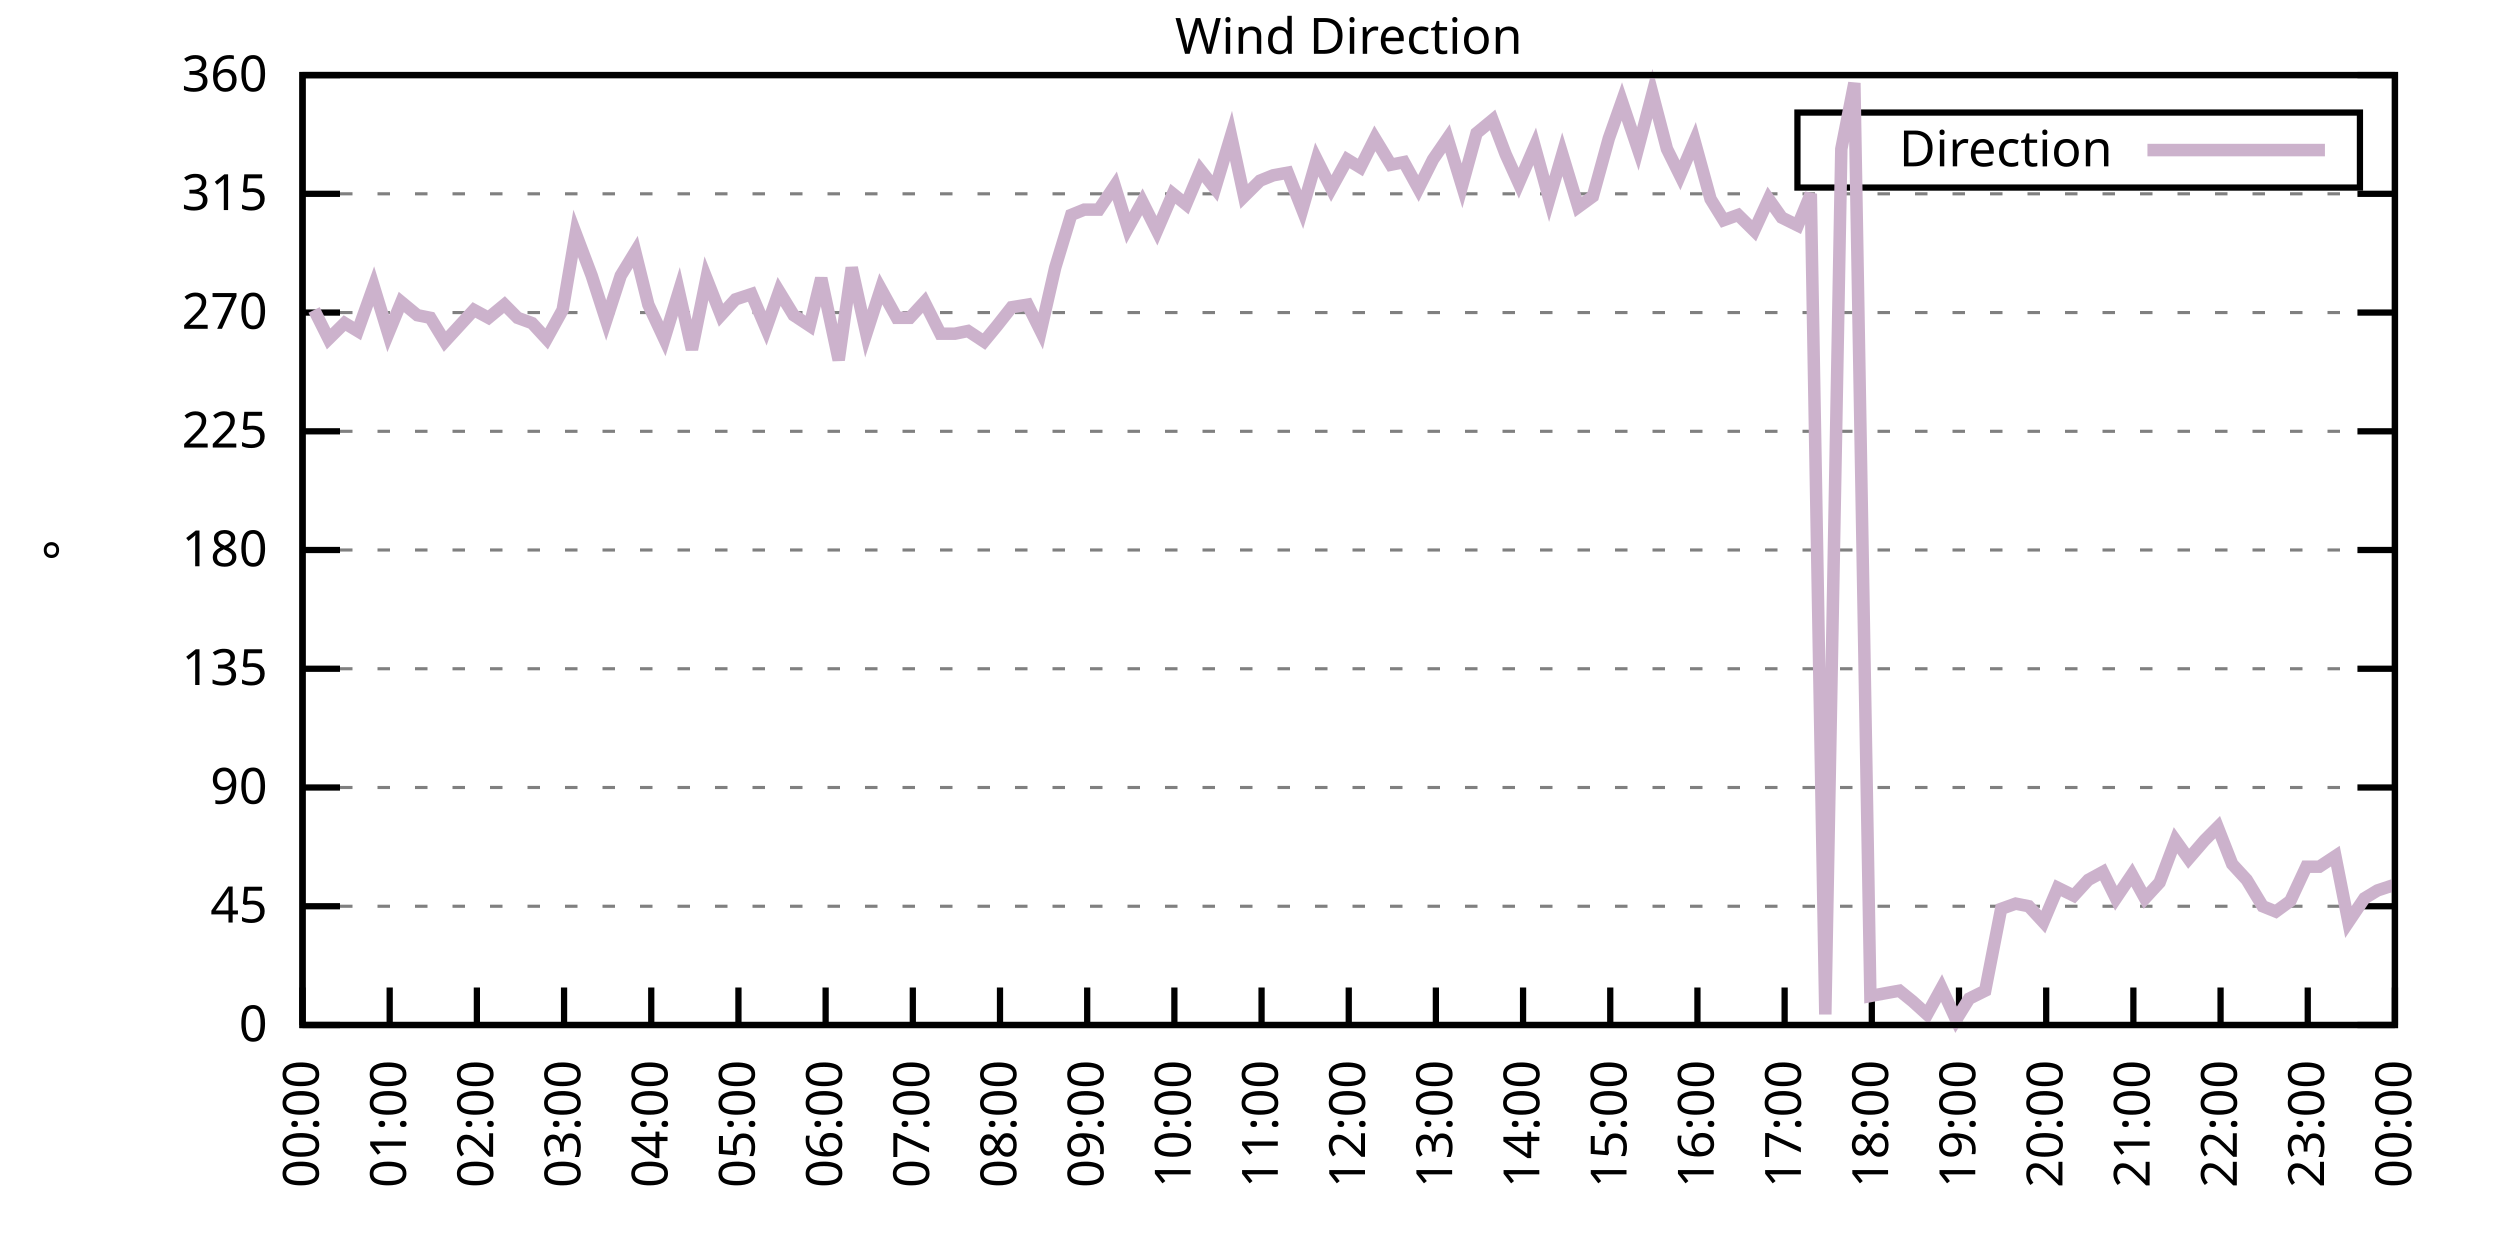
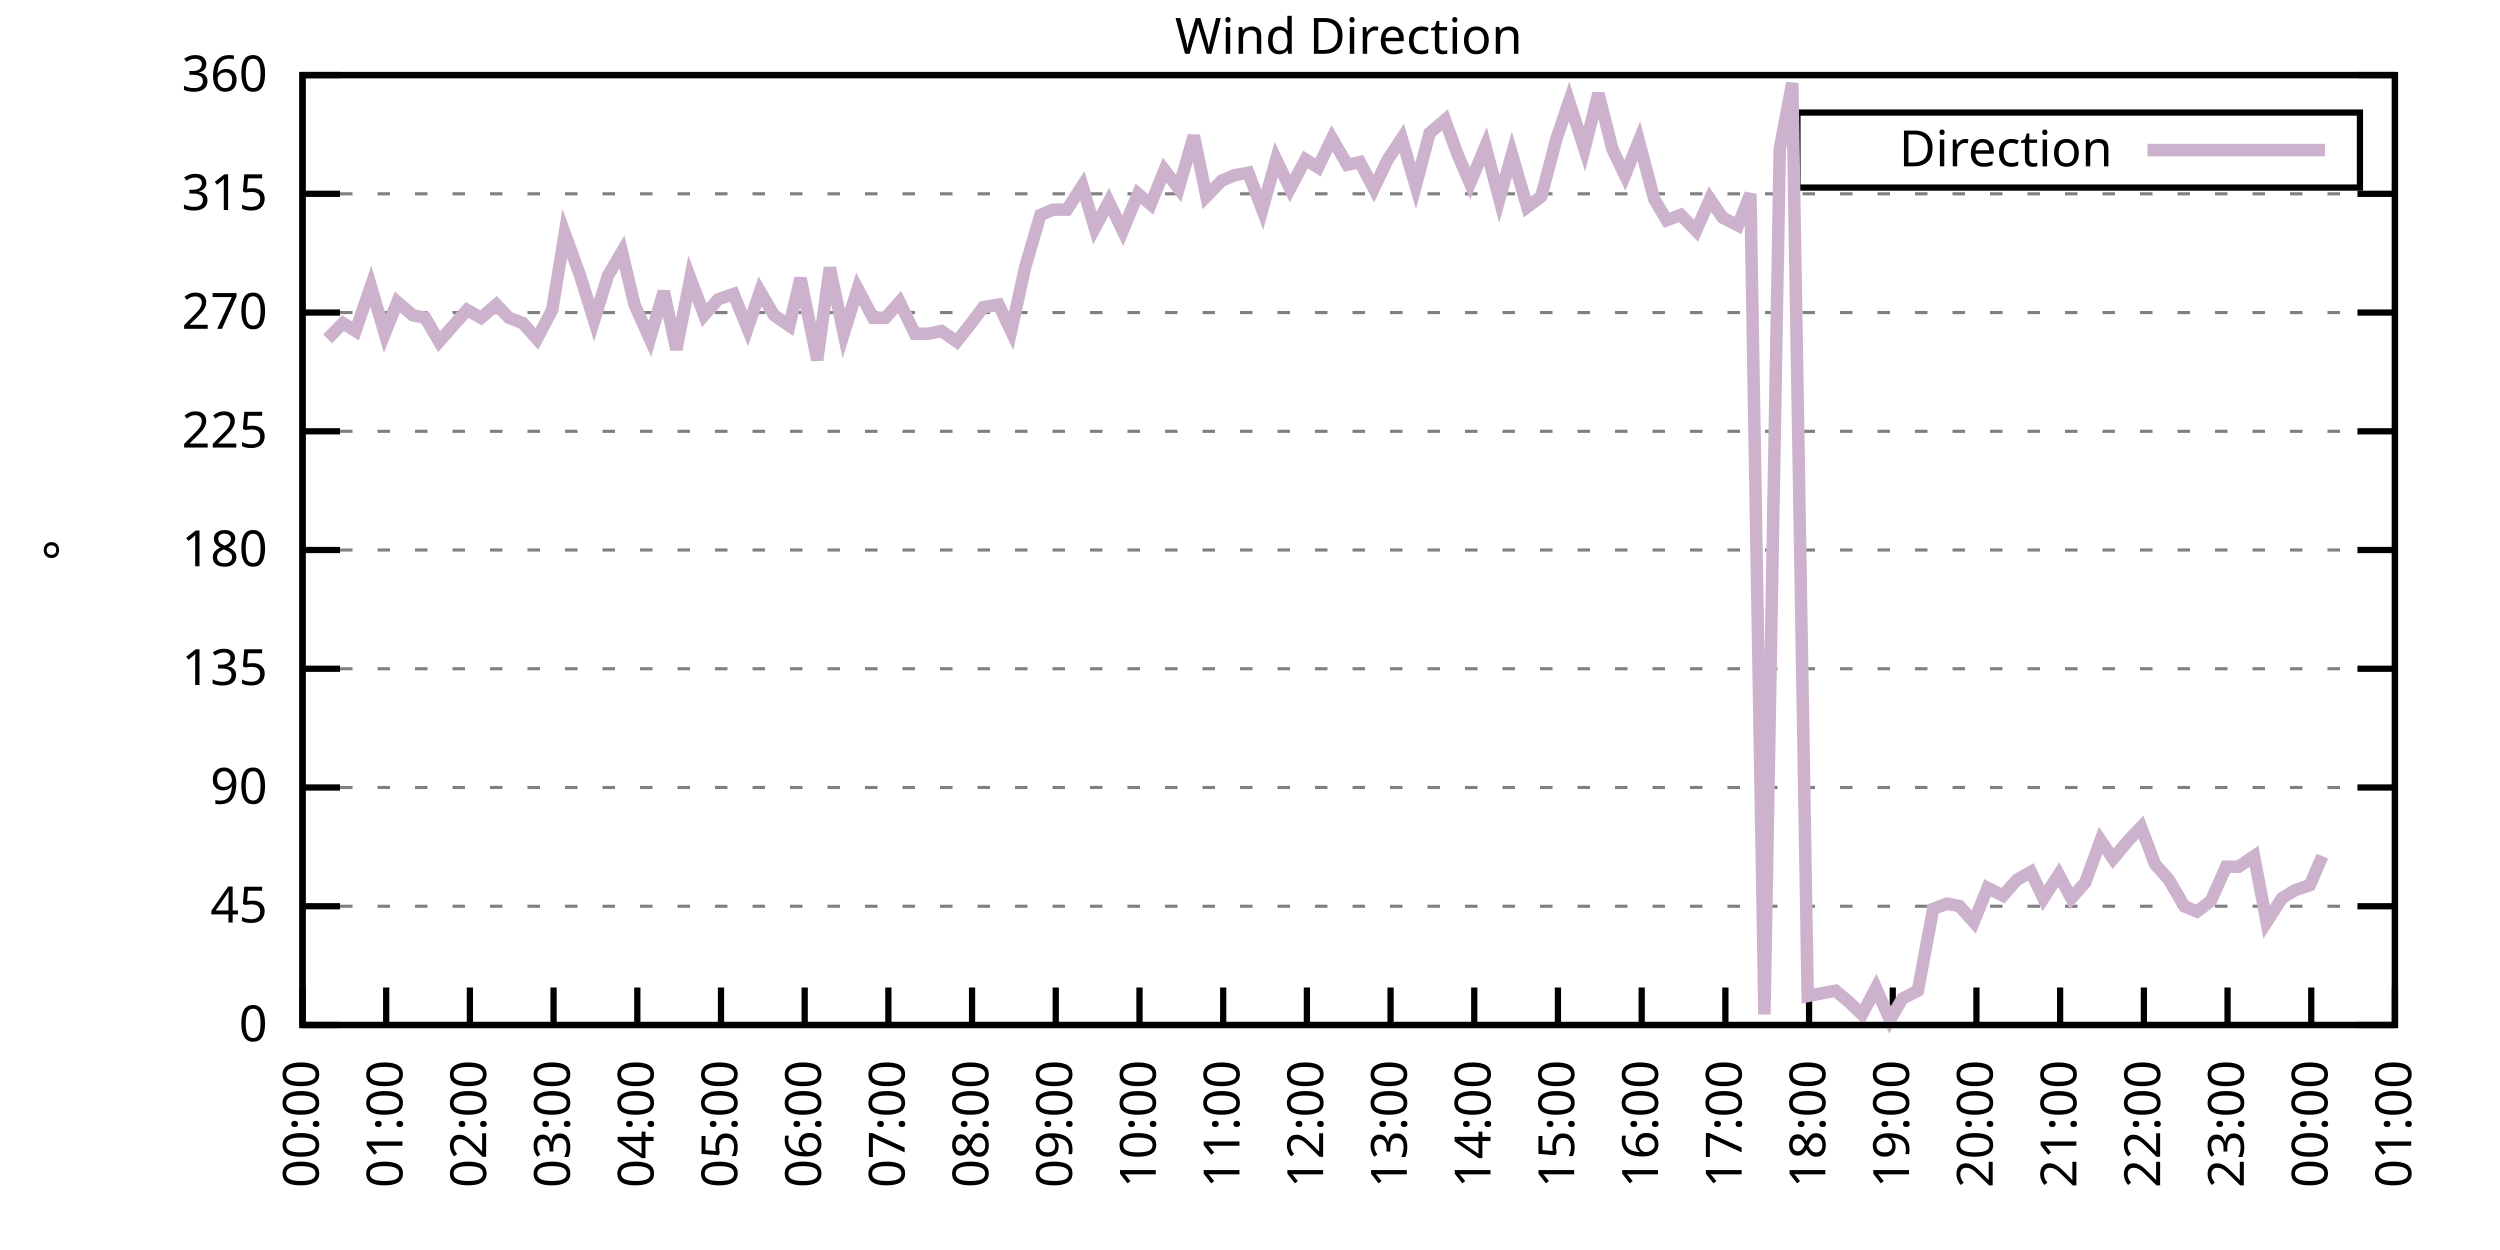
<svg xmlns="http://www.w3.org/2000/svg" xmlns:xlink="http://www.w3.org/1999/xlink" width="400" height="200" viewBox="0 0 400 200">
  <g id="gnuplot_canvas">
    <rect x="0" y="0" width="400" height="200" fill="none" />
    <defs>
      <circle id="gpDot" r="0.5" stroke-width="0.5" stroke="currentColor" />
      <path id="gpPt0" stroke-width="0.333" stroke="currentColor" d="M-1,0 h2 M0,-1 v2" />
      <path id="gpPt1" stroke-width="0.333" stroke="currentColor" d="M-1,-1 L1,1 M1,-1 L-1,1" />
      <path id="gpPt2" stroke-width="0.333" stroke="currentColor" d="M-1,0 L1,0 M0,-1 L0,1 M-1,-1 L1,1 M-1,1 L1,-1" />
      <rect id="gpPt3" stroke-width="0.333" stroke="currentColor" x="-1" y="-1" width="2" height="2" />
      <rect id="gpPt4" stroke-width="0.333" stroke="currentColor" fill="currentColor" x="-1" y="-1" width="2" height="2" />
      <circle id="gpPt5" stroke-width="0.333" stroke="currentColor" cx="0" cy="0" r="1" />
      <use xlink:href="#gpPt5" id="gpPt6" fill="currentColor" stroke="none" />
      <path id="gpPt7" stroke-width="0.333" stroke="currentColor" d="M0,-1.33 L-1.33,0.67 L1.33,0.67 z" />
      <use xlink:href="#gpPt7" id="gpPt8" fill="currentColor" stroke="none" />
      <use xlink:href="#gpPt7" id="gpPt9" stroke="currentColor" transform="rotate(180)" />
      <use xlink:href="#gpPt9" id="gpPt10" fill="currentColor" stroke="none" />
      <use xlink:href="#gpPt3" id="gpPt11" stroke="currentColor" transform="rotate(45)" />
      <use xlink:href="#gpPt11" id="gpPt12" fill="currentColor" stroke="none" />
      <path id="gpPt13" stroke-width="0.333" stroke="currentColor" d="M0,1.330 L1.265,0.411 L0.782,-1.067 L-0.782,-1.076 L-1.265,0.411 z" />
      <use xlink:href="#gpPt13" id="gpPt14" fill="currentColor" stroke="none" />
      <filter id="textbox" filterUnits="objectBoundingBox" x="0" y="0" height="1" width="1">
        <feFlood flood-color="white" flood-opacity="1" result="bgnd" />
        <feComposite in="SourceGraphic" in2="bgnd" operator="atop" />
      </filter>
      <filter id="greybox" filterUnits="objectBoundingBox" x="0" y="0" height="1" width="1">
        <feFlood flood-color="lightgrey" flood-opacity="1" result="grey" />
        <feComposite in="SourceGraphic" in2="grey" operator="atop" />
      </filter>
    </defs>
    <g fill="none" color="white" stroke="currentColor" stroke-width="1.00" stroke-linecap="butt" stroke-linejoin="miter">
</g>
    <g fill="none" color="black" stroke="currentColor" stroke-width="1.00" stroke-linecap="butt" stroke-linejoin="miter">
      <g stroke="none" shape-rendering="crispEdges">
        <polygon fill="rgb(255, 255, 255)" points="48.40,164.00 383.18,164.00 383.18,12.02 48.40,12.02 " />
      </g>
    </g>
    <g fill="none" color="black" stroke="currentColor" stroke-width="1.00" stroke-linecap="butt" stroke-linejoin="miter">
</g>
    <g fill="none" color="black" stroke="black" stroke-width="0.50" stroke-linecap="butt" stroke-linejoin="miter">
</g>
    <g fill="none" color="gray" stroke="currentColor" stroke-width="0.50" stroke-linecap="butt" stroke-linejoin="miter">
      <path stroke="gray" stroke-dasharray="2,4" class="gridline" d="M48.40,164.00 L383.19,164.00  " />
    </g>
    <g fill="none" color="gray" stroke="gray" stroke-width="1.00" stroke-linecap="butt" stroke-linejoin="miter">
</g>
    <g fill="none" color="black" stroke="currentColor" stroke-width="1.00" stroke-linecap="butt" stroke-linejoin="miter">
      <path stroke="black" d="M48.40,164.00 L54.40,164.00 M383.19,164.00 L377.19,164.00  " />
      <g transform="translate(42.80,166.60)" stroke="none" fill="black" font-family="Sans" font-size="8.00" text-anchor="end">
        <text>
          <tspan font-family="Sans"> 0</tspan>
        </text>
      </g>
    </g>
    <g fill="none" color="black" stroke="currentColor" stroke-width="1.00" stroke-linecap="butt" stroke-linejoin="miter">
</g>
    <g fill="none" color="black" stroke="black" stroke-width="0.50" stroke-linecap="butt" stroke-linejoin="miter">
</g>
    <g fill="none" color="gray" stroke="currentColor" stroke-width="0.50" stroke-linecap="butt" stroke-linejoin="miter">
      <path stroke="gray" stroke-dasharray="2,4" class="gridline" d="M48.40,145.00 L383.19,145.00  " />
    </g>
    <g fill="none" color="gray" stroke="gray" stroke-width="1.00" stroke-linecap="butt" stroke-linejoin="miter">
</g>
    <g fill="none" color="black" stroke="currentColor" stroke-width="1.00" stroke-linecap="butt" stroke-linejoin="miter">
      <path stroke="black" d="M48.40,145.00 L54.40,145.00 M383.19,145.00 L377.19,145.00  " />
      <g transform="translate(42.80,147.60)" stroke="none" fill="black" font-family="Sans" font-size="8.00" text-anchor="end">
        <text>
          <tspan font-family="Sans"> 45</tspan>
        </text>
      </g>
    </g>
    <g fill="none" color="black" stroke="currentColor" stroke-width="1.00" stroke-linecap="butt" stroke-linejoin="miter">
</g>
    <g fill="none" color="black" stroke="black" stroke-width="0.50" stroke-linecap="butt" stroke-linejoin="miter">
</g>
    <g fill="none" color="gray" stroke="currentColor" stroke-width="0.50" stroke-linecap="butt" stroke-linejoin="miter">
      <path stroke="gray" stroke-dasharray="2,4" class="gridline" d="M48.40,126.00 L383.19,126.00  " />
    </g>
    <g fill="none" color="gray" stroke="gray" stroke-width="1.00" stroke-linecap="butt" stroke-linejoin="miter">
</g>
    <g fill="none" color="black" stroke="currentColor" stroke-width="1.00" stroke-linecap="butt" stroke-linejoin="miter">
      <path stroke="black" d="M48.40,126.00 L54.40,126.00 M383.19,126.00 L377.19,126.00  " />
      <g transform="translate(42.80,128.60)" stroke="none" fill="black" font-family="Sans" font-size="8.00" text-anchor="end">
        <text>
          <tspan font-family="Sans"> 90</tspan>
        </text>
      </g>
    </g>
    <g fill="none" color="black" stroke="currentColor" stroke-width="1.00" stroke-linecap="butt" stroke-linejoin="miter">
</g>
    <g fill="none" color="black" stroke="black" stroke-width="0.50" stroke-linecap="butt" stroke-linejoin="miter">
</g>
    <g fill="none" color="gray" stroke="currentColor" stroke-width="0.50" stroke-linecap="butt" stroke-linejoin="miter">
      <path stroke="gray" stroke-dasharray="2,4" class="gridline" d="M48.40,107.00 L383.19,107.00  " />
    </g>
    <g fill="none" color="gray" stroke="gray" stroke-width="1.00" stroke-linecap="butt" stroke-linejoin="miter">
</g>
    <g fill="none" color="black" stroke="currentColor" stroke-width="1.00" stroke-linecap="butt" stroke-linejoin="miter">
      <path stroke="black" d="M48.40,107.00 L54.40,107.00 M383.19,107.00 L377.19,107.00  " />
      <g transform="translate(42.80,109.60)" stroke="none" fill="black" font-family="Sans" font-size="8.00" text-anchor="end">
        <text>
          <tspan font-family="Sans"> 135</tspan>
        </text>
      </g>
    </g>
    <g fill="none" color="black" stroke="currentColor" stroke-width="1.00" stroke-linecap="butt" stroke-linejoin="miter">
</g>
    <g fill="none" color="black" stroke="black" stroke-width="0.50" stroke-linecap="butt" stroke-linejoin="miter">
</g>
    <g fill="none" color="gray" stroke="currentColor" stroke-width="0.50" stroke-linecap="butt" stroke-linejoin="miter">
      <path stroke="gray" stroke-dasharray="2,4" class="gridline" d="M48.40,88.00 L383.19,88.00  " />
    </g>
    <g fill="none" color="gray" stroke="gray" stroke-width="1.00" stroke-linecap="butt" stroke-linejoin="miter">
</g>
    <g fill="none" color="black" stroke="currentColor" stroke-width="1.00" stroke-linecap="butt" stroke-linejoin="miter">
      <path stroke="black" d="M48.40,88.00 L54.40,88.00 M383.19,88.00 L377.19,88.00  " />
      <g transform="translate(42.80,90.60)" stroke="none" fill="black" font-family="Sans" font-size="8.00" text-anchor="end">
        <text>
          <tspan font-family="Sans"> 180</tspan>
        </text>
      </g>
    </g>
    <g fill="none" color="black" stroke="currentColor" stroke-width="1.00" stroke-linecap="butt" stroke-linejoin="miter">
</g>
    <g fill="none" color="black" stroke="black" stroke-width="0.50" stroke-linecap="butt" stroke-linejoin="miter">
</g>
    <g fill="none" color="gray" stroke="currentColor" stroke-width="0.50" stroke-linecap="butt" stroke-linejoin="miter">
      <path stroke="gray" stroke-dasharray="2,4" class="gridline" d="M48.40,69.01 L383.19,69.01  " />
    </g>
    <g fill="none" color="gray" stroke="gray" stroke-width="1.00" stroke-linecap="butt" stroke-linejoin="miter">
</g>
    <g fill="none" color="black" stroke="currentColor" stroke-width="1.00" stroke-linecap="butt" stroke-linejoin="miter">
      <path stroke="black" d="M48.40,69.01 L54.40,69.01 M383.19,69.01 L377.19,69.01  " />
      <g transform="translate(42.80,71.61)" stroke="none" fill="black" font-family="Sans" font-size="8.00" text-anchor="end">
        <text>
          <tspan font-family="Sans"> 225</tspan>
        </text>
      </g>
    </g>
    <g fill="none" color="black" stroke="currentColor" stroke-width="1.00" stroke-linecap="butt" stroke-linejoin="miter">
</g>
    <g fill="none" color="black" stroke="black" stroke-width="0.50" stroke-linecap="butt" stroke-linejoin="miter">
</g>
    <g fill="none" color="gray" stroke="currentColor" stroke-width="0.50" stroke-linecap="butt" stroke-linejoin="miter">
      <path stroke="gray" stroke-dasharray="2,4" class="gridline" d="M48.40,50.01 L383.19,50.01  " />
    </g>
    <g fill="none" color="gray" stroke="gray" stroke-width="1.00" stroke-linecap="butt" stroke-linejoin="miter">
</g>
    <g fill="none" color="black" stroke="currentColor" stroke-width="1.00" stroke-linecap="butt" stroke-linejoin="miter">
      <path stroke="black" d="M48.40,50.01 L54.40,50.01 M383.19,50.01 L377.19,50.01  " />
      <g transform="translate(42.80,52.61)" stroke="none" fill="black" font-family="Sans" font-size="8.00" text-anchor="end">
        <text>
          <tspan font-family="Sans"> 270</tspan>
        </text>
      </g>
    </g>
    <g fill="none" color="black" stroke="currentColor" stroke-width="1.00" stroke-linecap="butt" stroke-linejoin="miter">
</g>
    <g fill="none" color="black" stroke="black" stroke-width="0.50" stroke-linecap="butt" stroke-linejoin="miter">
</g>
    <g fill="none" color="gray" stroke="currentColor" stroke-width="0.50" stroke-linecap="butt" stroke-linejoin="miter">
      <path stroke="gray" stroke-dasharray="2,4" class="gridline" d="M48.40,31.01 L383.19,31.01  " />
    </g>
    <g fill="none" color="gray" stroke="gray" stroke-width="1.00" stroke-linecap="butt" stroke-linejoin="miter">
</g>
    <g fill="none" color="black" stroke="currentColor" stroke-width="1.00" stroke-linecap="butt" stroke-linejoin="miter">
      <path stroke="black" d="M48.40,31.01 L54.40,31.01 M383.19,31.01 L377.19,31.01  " />
      <g transform="translate(42.80,33.61)" stroke="none" fill="black" font-family="Sans" font-size="8.00" text-anchor="end">
        <text>
          <tspan font-family="Sans"> 315</tspan>
        </text>
      </g>
    </g>
    <g fill="none" color="black" stroke="currentColor" stroke-width="1.00" stroke-linecap="butt" stroke-linejoin="miter">
</g>
    <g fill="none" color="black" stroke="black" stroke-width="0.50" stroke-linecap="butt" stroke-linejoin="miter">
</g>
    <g fill="none" color="gray" stroke="currentColor" stroke-width="0.50" stroke-linecap="butt" stroke-linejoin="miter">
      <path stroke="gray" stroke-dasharray="2,4" class="gridline" d="M48.40,12.01 L383.19,12.01  " />
    </g>
    <g fill="none" color="gray" stroke="gray" stroke-width="1.00" stroke-linecap="butt" stroke-linejoin="miter">
</g>
    <g fill="none" color="black" stroke="currentColor" stroke-width="1.00" stroke-linecap="butt" stroke-linejoin="miter">
      <path stroke="black" d="M48.40,12.01 L54.40,12.01 M383.19,12.01 L377.19,12.01  " />
      <g transform="translate(42.80,14.61)" stroke="none" fill="black" font-family="Sans" font-size="8.00" text-anchor="end">
        <text>
          <tspan font-family="Sans"> 360</tspan>
        </text>
      </g>
    </g>
    <g fill="none" color="black" stroke="currentColor" stroke-width="1.00" stroke-linecap="butt" stroke-linejoin="miter">
      <path stroke="black" d="M48.40,164.00 L48.40,158.00  " />
      <g transform="translate(51.00,169.60) rotate(270.00)" stroke="none" fill="black" font-family="Sans" font-size="8.00" text-anchor="end">
        <text>
          <tspan font-family="Sans">00:00</tspan>
        </text>
      </g>
    </g>
    <g fill="none" color="black" stroke="currentColor" stroke-width="1.00" stroke-linecap="butt" stroke-linejoin="miter">
-       <path stroke="black" d="M62.35,164.00 L62.35,158.00  " />
-       <g transform="translate(64.95,169.60) rotate(270.00)" stroke="none" fill="black" font-family="Sans" font-size="8.00" text-anchor="end">
+       <path stroke="black" d="M61.79,164.00 L61.79,158.00  " />
+       <g transform="translate(64.39,169.60) rotate(270.00)" stroke="none" fill="black" font-family="Sans" font-size="8.00" text-anchor="end">
        <text>
          <tspan font-family="Sans">01:00</tspan>
        </text>
      </g>
    </g>
    <g fill="none" color="black" stroke="currentColor" stroke-width="1.00" stroke-linecap="butt" stroke-linejoin="miter">
-       <path stroke="black" d="M76.30,164.00 L76.30,158.00  " />
-       <g transform="translate(78.90,169.60) rotate(270.00)" stroke="none" fill="black" font-family="Sans" font-size="8.00" text-anchor="end">
+       <path stroke="black" d="M75.18,164.00 L75.18,158.00  " />
+       <g transform="translate(77.78,169.60) rotate(270.00)" stroke="none" fill="black" font-family="Sans" font-size="8.00" text-anchor="end">
        <text>
          <tspan font-family="Sans">02:00</tspan>
        </text>
      </g>
    </g>
    <g fill="none" color="black" stroke="currentColor" stroke-width="1.00" stroke-linecap="butt" stroke-linejoin="miter">
-       <path stroke="black" d="M90.25,164.00 L90.25,158.00  " />
-       <g transform="translate(92.85,169.60) rotate(270.00)" stroke="none" fill="black" font-family="Sans" font-size="8.00" text-anchor="end">
+       <path stroke="black" d="M88.57,164.00 L88.57,158.00  " />
+       <g transform="translate(91.17,169.60) rotate(270.00)" stroke="none" fill="black" font-family="Sans" font-size="8.00" text-anchor="end">
        <text>
          <tspan font-family="Sans">03:00</tspan>
        </text>
      </g>
    </g>
    <g fill="none" color="black" stroke="currentColor" stroke-width="1.00" stroke-linecap="butt" stroke-linejoin="miter">
-       <path stroke="black" d="M104.20,164.00 L104.20,158.00  " />
-       <g transform="translate(106.80,169.60) rotate(270.00)" stroke="none" fill="black" font-family="Sans" font-size="8.00" text-anchor="end">
+       <path stroke="black" d="M101.97,164.00 L101.97,158.00  " />
+       <g transform="translate(104.57,169.60) rotate(270.00)" stroke="none" fill="black" font-family="Sans" font-size="8.00" text-anchor="end">
        <text>
          <tspan font-family="Sans">04:00</tspan>
        </text>
      </g>
    </g>
    <g fill="none" color="black" stroke="currentColor" stroke-width="1.00" stroke-linecap="butt" stroke-linejoin="miter">
-       <path stroke="black" d="M118.15,164.00 L118.15,158.00  " />
-       <g transform="translate(120.75,169.60) rotate(270.00)" stroke="none" fill="black" font-family="Sans" font-size="8.00" text-anchor="end">
+       <path stroke="black" d="M115.36,164.00 L115.36,158.00  " />
+       <g transform="translate(117.96,169.60) rotate(270.00)" stroke="none" fill="black" font-family="Sans" font-size="8.00" text-anchor="end">
        <text>
          <tspan font-family="Sans">05:00</tspan>
        </text>
      </g>
    </g>
    <g fill="none" color="black" stroke="currentColor" stroke-width="1.00" stroke-linecap="butt" stroke-linejoin="miter">
-       <path stroke="black" d="M132.10,164.00 L132.10,158.00  " />
-       <g transform="translate(134.70,169.60) rotate(270.00)" stroke="none" fill="black" font-family="Sans" font-size="8.00" text-anchor="end">
+       <path stroke="black" d="M128.75,164.00 L128.75,158.00  " />
+       <g transform="translate(131.35,169.60) rotate(270.00)" stroke="none" fill="black" font-family="Sans" font-size="8.00" text-anchor="end">
        <text>
          <tspan font-family="Sans">06:00</tspan>
        </text>
      </g>
    </g>
    <g fill="none" color="black" stroke="currentColor" stroke-width="1.00" stroke-linecap="butt" stroke-linejoin="miter">
-       <path stroke="black" d="M146.05,164.00 L146.05,158.00  " />
-       <g transform="translate(148.65,169.60) rotate(270.00)" stroke="none" fill="black" font-family="Sans" font-size="8.00" text-anchor="end">
+       <path stroke="black" d="M142.14,164.00 L142.14,158.00  " />
+       <g transform="translate(144.74,169.60) rotate(270.00)" stroke="none" fill="black" font-family="Sans" font-size="8.00" text-anchor="end">
        <text>
          <tspan font-family="Sans">07:00</tspan>
        </text>
      </g>
    </g>
    <g fill="none" color="black" stroke="currentColor" stroke-width="1.00" stroke-linecap="butt" stroke-linejoin="miter">
-       <path stroke="black" d="M160.00,164.00 L160.00,158.00  " />
-       <g transform="translate(162.60,169.60) rotate(270.00)" stroke="none" fill="black" font-family="Sans" font-size="8.00" text-anchor="end">
+       <path stroke="black" d="M155.53,164.00 L155.53,158.00  " />
+       <g transform="translate(158.13,169.60) rotate(270.00)" stroke="none" fill="black" font-family="Sans" font-size="8.00" text-anchor="end">
        <text>
          <tspan font-family="Sans">08:00</tspan>
        </text>
      </g>
    </g>
    <g fill="none" color="black" stroke="currentColor" stroke-width="1.00" stroke-linecap="butt" stroke-linejoin="miter">
-       <path stroke="black" d="M173.95,164.00 L173.95,158.00  " />
-       <g transform="translate(176.55,169.60) rotate(270.00)" stroke="none" fill="black" font-family="Sans" font-size="8.00" text-anchor="end">
+       <path stroke="black" d="M168.92,164.00 L168.92,158.00  " />
+       <g transform="translate(171.52,169.60) rotate(270.00)" stroke="none" fill="black" font-family="Sans" font-size="8.00" text-anchor="end">
        <text>
          <tspan font-family="Sans">09:00</tspan>
        </text>
      </g>
    </g>
    <g fill="none" color="black" stroke="currentColor" stroke-width="1.00" stroke-linecap="butt" stroke-linejoin="miter">
-       <path stroke="black" d="M187.90,164.00 L187.90,158.00  " />
-       <g transform="translate(190.50,169.60) rotate(270.00)" stroke="none" fill="black" font-family="Sans" font-size="8.00" text-anchor="end">
+       <path stroke="black" d="M182.32,164.00 L182.32,158.00  " />
+       <g transform="translate(184.92,169.60) rotate(270.00)" stroke="none" fill="black" font-family="Sans" font-size="8.00" text-anchor="end">
        <text>
          <tspan font-family="Sans">10:00</tspan>
        </text>
      </g>
    </g>
    <g fill="none" color="black" stroke="currentColor" stroke-width="1.00" stroke-linecap="butt" stroke-linejoin="miter">
-       <path stroke="black" d="M201.85,164.00 L201.85,158.00  " />
-       <g transform="translate(204.45,169.60) rotate(270.00)" stroke="none" fill="black" font-family="Sans" font-size="8.00" text-anchor="end">
+       <path stroke="black" d="M195.71,164.00 L195.71,158.00  " />
+       <g transform="translate(198.31,169.60) rotate(270.00)" stroke="none" fill="black" font-family="Sans" font-size="8.00" text-anchor="end">
        <text>
          <tspan font-family="Sans">11:00</tspan>
        </text>
      </g>
    </g>
    <g fill="none" color="black" stroke="currentColor" stroke-width="1.00" stroke-linecap="butt" stroke-linejoin="miter">
-       <path stroke="black" d="M215.80,164.00 L215.80,158.00  " />
-       <g transform="translate(218.40,169.60) rotate(270.00)" stroke="none" fill="black" font-family="Sans" font-size="8.00" text-anchor="end">
+       <path stroke="black" d="M209.10,164.00 L209.10,158.00  " />
+       <g transform="translate(211.70,169.60) rotate(270.00)" stroke="none" fill="black" font-family="Sans" font-size="8.00" text-anchor="end">
        <text>
          <tspan font-family="Sans">12:00</tspan>
        </text>
      </g>
    </g>
    <g fill="none" color="black" stroke="currentColor" stroke-width="1.00" stroke-linecap="butt" stroke-linejoin="miter">
-       <path stroke="black" d="M229.74,164.00 L229.74,158.00  " />
-       <g transform="translate(232.34,169.60) rotate(270.00)" stroke="none" fill="black" font-family="Sans" font-size="8.00" text-anchor="end">
+       <path stroke="black" d="M222.49,164.00 L222.49,158.00  " />
+       <g transform="translate(225.09,169.60) rotate(270.00)" stroke="none" fill="black" font-family="Sans" font-size="8.00" text-anchor="end">
        <text>
          <tspan font-family="Sans">13:00</tspan>
        </text>
      </g>
    </g>
    <g fill="none" color="black" stroke="currentColor" stroke-width="1.00" stroke-linecap="butt" stroke-linejoin="miter">
-       <path stroke="black" d="M243.69,164.00 L243.69,158.00  " />
-       <g transform="translate(246.29,169.60) rotate(270.00)" stroke="none" fill="black" font-family="Sans" font-size="8.00" text-anchor="end">
+       <path stroke="black" d="M235.88,164.00 L235.88,158.00  " />
+       <g transform="translate(238.48,169.60) rotate(270.00)" stroke="none" fill="black" font-family="Sans" font-size="8.00" text-anchor="end">
        <text>
          <tspan font-family="Sans">14:00</tspan>
        </text>
      </g>
    </g>
    <g fill="none" color="black" stroke="currentColor" stroke-width="1.00" stroke-linecap="butt" stroke-linejoin="miter">
-       <path stroke="black" d="M257.64,164.00 L257.64,158.00  " />
-       <g transform="translate(260.24,169.60) rotate(270.00)" stroke="none" fill="black" font-family="Sans" font-size="8.00" text-anchor="end">
+       <path stroke="black" d="M249.27,164.00 L249.27,158.00  " />
+       <g transform="translate(251.87,169.60) rotate(270.00)" stroke="none" fill="black" font-family="Sans" font-size="8.00" text-anchor="end">
        <text>
          <tspan font-family="Sans">15:00</tspan>
        </text>
      </g>
    </g>
    <g fill="none" color="black" stroke="currentColor" stroke-width="1.00" stroke-linecap="butt" stroke-linejoin="miter">
-       <path stroke="black" d="M271.59,164.00 L271.59,158.00  " />
-       <g transform="translate(274.19,169.60) rotate(270.00)" stroke="none" fill="black" font-family="Sans" font-size="8.00" text-anchor="end">
+       <path stroke="black" d="M262.67,164.00 L262.67,158.00  " />
+       <g transform="translate(265.27,169.60) rotate(270.00)" stroke="none" fill="black" font-family="Sans" font-size="8.00" text-anchor="end">
        <text>
          <tspan font-family="Sans">16:00</tspan>
        </text>
      </g>
    </g>
    <g fill="none" color="black" stroke="currentColor" stroke-width="1.00" stroke-linecap="butt" stroke-linejoin="miter">
-       <path stroke="black" d="M285.54,164.00 L285.54,158.00  " />
-       <g transform="translate(288.14,169.60) rotate(270.00)" stroke="none" fill="black" font-family="Sans" font-size="8.00" text-anchor="end">
+       <path stroke="black" d="M276.06,164.00 L276.06,158.00  " />
+       <g transform="translate(278.66,169.60) rotate(270.00)" stroke="none" fill="black" font-family="Sans" font-size="8.00" text-anchor="end">
        <text>
          <tspan font-family="Sans">17:00</tspan>
        </text>
      </g>
    </g>
    <g fill="none" color="black" stroke="currentColor" stroke-width="1.00" stroke-linecap="butt" stroke-linejoin="miter">
-       <path stroke="black" d="M299.49,164.00 L299.49,158.00  " />
-       <g transform="translate(302.09,169.60) rotate(270.00)" stroke="none" fill="black" font-family="Sans" font-size="8.00" text-anchor="end">
+       <path stroke="black" d="M289.45,164.00 L289.45,158.00  " />
+       <g transform="translate(292.05,169.60) rotate(270.00)" stroke="none" fill="black" font-family="Sans" font-size="8.00" text-anchor="end">
        <text>
          <tspan font-family="Sans">18:00</tspan>
        </text>
      </g>
    </g>
    <g fill="none" color="black" stroke="currentColor" stroke-width="1.00" stroke-linecap="butt" stroke-linejoin="miter">
-       <path stroke="black" d="M313.44,164.00 L313.44,158.00  " />
-       <g transform="translate(316.04,169.60) rotate(270.00)" stroke="none" fill="black" font-family="Sans" font-size="8.00" text-anchor="end">
+       <path stroke="black" d="M302.84,164.00 L302.84,158.00  " />
+       <g transform="translate(305.44,169.60) rotate(270.00)" stroke="none" fill="black" font-family="Sans" font-size="8.00" text-anchor="end">
        <text>
          <tspan font-family="Sans">19:00</tspan>
        </text>
      </g>
    </g>
    <g fill="none" color="black" stroke="currentColor" stroke-width="1.00" stroke-linecap="butt" stroke-linejoin="miter">
-       <path stroke="black" d="M327.39,164.00 L327.39,158.00  " />
-       <g transform="translate(329.99,169.60) rotate(270.00)" stroke="none" fill="black" font-family="Sans" font-size="8.00" text-anchor="end">
+       <path stroke="black" d="M316.23,164.00 L316.23,158.00  " />
+       <g transform="translate(318.83,169.60) rotate(270.00)" stroke="none" fill="black" font-family="Sans" font-size="8.00" text-anchor="end">
        <text>
          <tspan font-family="Sans">20:00</tspan>
        </text>
      </g>
    </g>
    <g fill="none" color="black" stroke="currentColor" stroke-width="1.00" stroke-linecap="butt" stroke-linejoin="miter">
-       <path stroke="black" d="M341.34,164.00 L341.34,158.00  " />
-       <g transform="translate(343.94,169.60) rotate(270.00)" stroke="none" fill="black" font-family="Sans" font-size="8.00" text-anchor="end">
+       <path stroke="black" d="M329.62,164.00 L329.62,158.00  " />
+       <g transform="translate(332.22,169.60) rotate(270.00)" stroke="none" fill="black" font-family="Sans" font-size="8.00" text-anchor="end">
        <text>
          <tspan font-family="Sans">21:00</tspan>
        </text>
      </g>
    </g>
    <g fill="none" color="black" stroke="currentColor" stroke-width="1.00" stroke-linecap="butt" stroke-linejoin="miter">
-       <path stroke="black" d="M355.29,164.00 L355.29,158.00  " />
-       <g transform="translate(357.89,169.60) rotate(270.00)" stroke="none" fill="black" font-family="Sans" font-size="8.00" text-anchor="end">
+       <path stroke="black" d="M343.02,164.00 L343.02,158.00  " />
+       <g transform="translate(345.62,169.60) rotate(270.00)" stroke="none" fill="black" font-family="Sans" font-size="8.00" text-anchor="end">
        <text>
          <tspan font-family="Sans">22:00</tspan>
        </text>
      </g>
    </g>
    <g fill="none" color="black" stroke="currentColor" stroke-width="1.00" stroke-linecap="butt" stroke-linejoin="miter">
-       <path stroke="black" d="M369.24,164.00 L369.24,158.00  " />
-       <g transform="translate(371.84,169.60) rotate(270.00)" stroke="none" fill="black" font-family="Sans" font-size="8.00" text-anchor="end">
+       <path stroke="black" d="M356.41,164.00 L356.41,158.00  " />
+       <g transform="translate(359.01,169.60) rotate(270.00)" stroke="none" fill="black" font-family="Sans" font-size="8.00" text-anchor="end">
        <text>
          <tspan font-family="Sans">23:00</tspan>
+         </text>
+       </g>
+     </g>
+     <g fill="none" color="black" stroke="currentColor" stroke-width="1.00" stroke-linecap="butt" stroke-linejoin="miter">
+       <path stroke="black" d="M369.80,164.00 L369.80,158.00  " />
+       <g transform="translate(372.40,169.60) rotate(270.00)" stroke="none" fill="black" font-family="Sans" font-size="8.00" text-anchor="end">
+         <text>
+           <tspan font-family="Sans">00:00</tspan>
        </text>
      </g>
    </g>
    <g fill="none" color="black" stroke="currentColor" stroke-width="1.00" stroke-linecap="butt" stroke-linejoin="miter">
      <path stroke="black" d="M383.19,164.00 L383.19,158.00  " />
      <g transform="translate(385.79,169.60) rotate(270.00)" stroke="none" fill="black" font-family="Sans" font-size="8.00" text-anchor="end">
        <text>
-           <tspan font-family="Sans">00:00</tspan>
+           <tspan font-family="Sans">01:00</tspan>
        </text>
      </g>
    </g>
    <g fill="none" color="black" stroke="currentColor" stroke-width="1.00" stroke-linecap="butt" stroke-linejoin="miter">
</g>
    <g fill="none" color="black" stroke="currentColor" stroke-width="1.00" stroke-linecap="butt" stroke-linejoin="miter">
      <path stroke="black" d="M48.40,12.01 L48.40,164.00 L383.19,164.00 L383.19,12.01 L48.40,12.01 Z  " />
    </g>
    <g fill="none" color="black" stroke="currentColor" stroke-width="1.00" stroke-linecap="butt" stroke-linejoin="miter">
</g>
    <g fill="none" color="black" stroke="currentColor" stroke-width="1.00" stroke-linecap="butt" stroke-linejoin="miter">
      <path stroke="black" d="M287.59,30.01 L287.59,18.01 L377.59,18.01 L377.59,30.01 L287.59,30.01 Z  " />
    </g>
    <g id="Wind_direction_plot_1">
      <g fill="none" color="white" stroke="black" stroke-width="2.00" stroke-linecap="butt" stroke-linejoin="miter">
</g>
      <g fill="none" color="black" stroke="currentColor" stroke-width="2.00" stroke-linecap="butt" stroke-linejoin="miter">
        <g transform="translate(337.99,26.61)" stroke="none" fill="black" font-family="Sans" font-size="8.00" text-anchor="end">
          <text>
            <tspan font-family="Sans">Direction</tspan>
          </text>
        </g>
      </g>
      <g fill="none" color="black" stroke="currentColor" stroke-width="2.00" stroke-linecap="butt" stroke-linejoin="miter">
-         <path stroke="rgb(204, 178, 204)" d="M343.59,24.01 L371.99,24.01 M50.26,49.59 L52.58,54.23 L55.14,51.70 L57.23,52.96 L59.79,45.79 L62.12,53.39   L64.21,48.32 L66.77,50.43 L68.86,50.85 L71.18,54.65 L75.83,49.59 L78.16,50.85 L80.72,48.74 L82.81,50.85   L85.13,51.70 L87.46,54.23 L90.02,49.59 L92.11,37.34 L94.67,44.10 L96.99,51.27 L99.32,44.10 L101.64,40.30   L103.73,48.74 L106.29,54.23 L108.62,46.63 L110.71,55.92 L113.03,44.52 L115.36,50.43 L117.68,47.90 L120.24,47.05   L122.57,52.54 L124.66,46.63 L126.98,50.43 L129.54,52.12 L131.40,44.52 L134.19,57.61 L136.28,42.83 L138.61,53.39   L140.93,46.21 L143.49,50.85 L145.58,50.85 L147.91,48.32 L150.46,53.39 L152.79,53.39 L154.88,52.96 L157.44,54.65   L159.53,52.12 L161.86,49.16 L164.41,48.74 L166.51,52.96 L168.83,42.83 L171.39,34.39 L173.48,33.54 L175.81,33.54   L178.36,29.74 L180.46,36.50 L182.78,32.28 L185.11,36.92 L187.66,31.01 L189.76,32.70 L192.08,27.21 L194.41,30.16   L196.96,21.72 L199.06,31.43 L201.61,28.90 L203.71,28.05 L206.03,27.63 L208.36,33.54 L210.68,25.52 L213.01,30.16   L215.56,25.52 L217.65,26.79 L219.98,22.14 L222.54,26.36 L224.63,25.94 L226.95,30.16 L229.28,25.52 L231.60,22.14   L233.93,29.74 L236.25,21.30 L238.81,19.19 L240.90,24.68 L243.00,29.32 L245.55,23.41 L247.88,31.85 L249.97,24.68   L252.53,33.12 L254.85,31.43 L257.41,22.14 L259.50,16.23 L262.06,23.83 L264.39,14.97 L266.71,23.83 L268.80,28.05   L271.13,22.56 L273.69,31.85 L275.78,35.23 L278.10,34.39 L280.66,36.92 L282.99,31.85 L285.08,34.81 L287.64,36.08   L289.73,31.01 L292.05,162.31 L294.61,23.83 L296.70,13.28 L299.26,159.36 L301.58,158.93 L303.91,158.51 L306.00,160.20   L308.33,162.31 L310.65,158.09 L312.98,163.16 L315.07,159.78 L317.63,158.51 L320.18,145.42 L322.51,144.58 L324.60,145.00   L326.93,147.53 L329.25,142.05 L331.81,143.31 L334.13,140.78 L336.46,139.51 L338.55,143.73 L341.11,139.93 L343.20,143.73   L345.53,141.20 L348.08,134.45 L350.18,137.40 L352.73,134.45 L354.83,132.34 L357.15,138.25 L359.48,140.78 L362.03,145.00   L364.13,145.85 L366.45,144.16 L369.01,138.67 L371.10,138.67 L373.66,136.98 L375.75,147.53 L378.31,143.73 L380.40,142.47   L382.96,141.62  " />
+         <path stroke="rgb(204, 178, 204)" d="M343.59,24.01 L371.99,24.01 M52.42,54.23 L54.87,51.70 L56.88,52.96 L59.34,45.79 L61.57,53.39 L63.58,48.32   L66.03,50.43 L68.04,50.85 L70.27,54.65 L74.74,49.59 L76.97,50.85 L79.42,48.74 L81.43,50.85 L83.66,51.70   L85.90,54.23 L88.35,49.59 L90.36,37.34 L92.82,44.10 L95.05,51.27 L97.28,44.10 L99.51,40.30 L101.52,48.74   L103.98,54.23 L106.21,46.63 L108.22,55.92 L110.45,44.52 L112.68,50.43 L114.91,47.90 L117.37,47.05 L119.60,52.54   L121.61,46.63 L123.84,50.43 L126.29,52.12 L128.08,44.52 L130.76,57.61 L132.77,42.83 L135.00,53.39 L137.23,46.21   L139.69,50.85 L141.69,50.85 L143.93,48.32 L146.38,53.39 L148.61,53.39 L150.62,52.96 L153.08,54.65 L155.09,52.12   L157.32,49.16 L159.77,48.74 L161.78,52.96 L164.01,42.83 L166.47,34.39 L168.48,33.54 L170.71,33.54 L173.17,29.74   L175.17,36.50 L177.41,32.28 L179.64,36.92 L182.09,31.01 L184.10,32.70 L186.33,27.21 L188.57,30.16 L191.02,21.72   L193.03,31.43 L195.48,28.90 L197.49,28.05 L199.73,27.63 L201.96,33.54 L204.19,25.52 L206.42,30.16 L208.88,25.52   L210.88,26.79 L213.12,22.14 L215.57,26.36 L217.58,25.94 L219.81,30.16 L222.04,25.52 L224.28,22.14 L226.51,29.74   L228.74,21.30 L231.20,19.19 L233.20,24.68 L235.21,29.32 L237.67,23.41 L239.90,31.85 L241.91,24.68 L244.36,33.12   L246.60,31.43 L249.05,22.14 L251.06,16.23 L253.51,23.83 L255.75,14.97 L257.98,23.83 L259.99,28.05 L262.22,22.56   L264.67,31.85 L266.68,35.23 L268.92,34.39 L271.37,36.92 L273.60,31.85 L275.61,34.81 L278.07,36.08 L280.07,31.01   L282.31,162.31 L284.76,23.83 L286.77,13.28 L289.23,159.36 L291.46,158.93 L293.69,158.51 L295.70,160.20 L297.93,162.31   L300.16,158.09 L302.39,163.16 L304.40,159.78 L306.86,158.51 L309.31,145.42 L311.54,144.58 L313.55,145.00 L315.79,147.53   L318.02,142.05 L320.47,143.31 L322.70,140.78 L324.94,139.51 L326.95,143.73 L329.40,139.93 L331.41,143.73 L333.64,141.20   L336.10,134.45 L338.10,137.40 L340.56,134.45 L342.57,132.34 L344.80,138.25 L347.03,140.78 L349.49,145.00 L351.50,145.85   L353.73,144.16 L356.18,138.67 L358.19,138.67 L360.65,136.98 L362.66,147.53 L365.11,143.73 L367.12,142.47 L369.58,141.62   L371.58,136.98  " />
      </g>
    </g>
    <g fill="none" color="black" stroke="currentColor" stroke-width="2.00" stroke-linecap="butt" stroke-linejoin="miter">
</g>
    <g fill="none" color="black" stroke="black" stroke-width="1.00" stroke-linecap="butt" stroke-linejoin="miter">
</g>
    <g fill="none" color="black" stroke="currentColor" stroke-width="1.00" stroke-linecap="butt" stroke-linejoin="miter">
      <path stroke="black" d="M48.40,12.01 L48.40,164.00 L383.19,164.00 L383.19,12.01 L48.40,12.01 Z  " />
      <g transform="translate(12.80,88.01) rotate(270.00)" stroke="none" fill="black" font-family="Sans" font-size="8.00" text-anchor="middle">
        <text>
          <tspan font-family="Sans">°</tspan>
        </text>
      </g>
    </g>
    <g fill="none" color="black" stroke="currentColor" stroke-width="1.00" stroke-linecap="butt" stroke-linejoin="miter">
</g>
    <g fill="none" color="black" stroke="currentColor" stroke-width="1.00" stroke-linecap="butt" stroke-linejoin="miter">
      <g transform="translate(215.79,8.61)" stroke="none" fill="black" font-family="Sans" font-size="8.00" text-anchor="middle">
        <text>
          <tspan font-family="Sans">Wind Direction</tspan>
        </text>
      </g>
    </g>
    <g fill="none" color="black" stroke="currentColor" stroke-width="1.00" stroke-linecap="butt" stroke-linejoin="miter">
</g>
  </g>
</svg>
